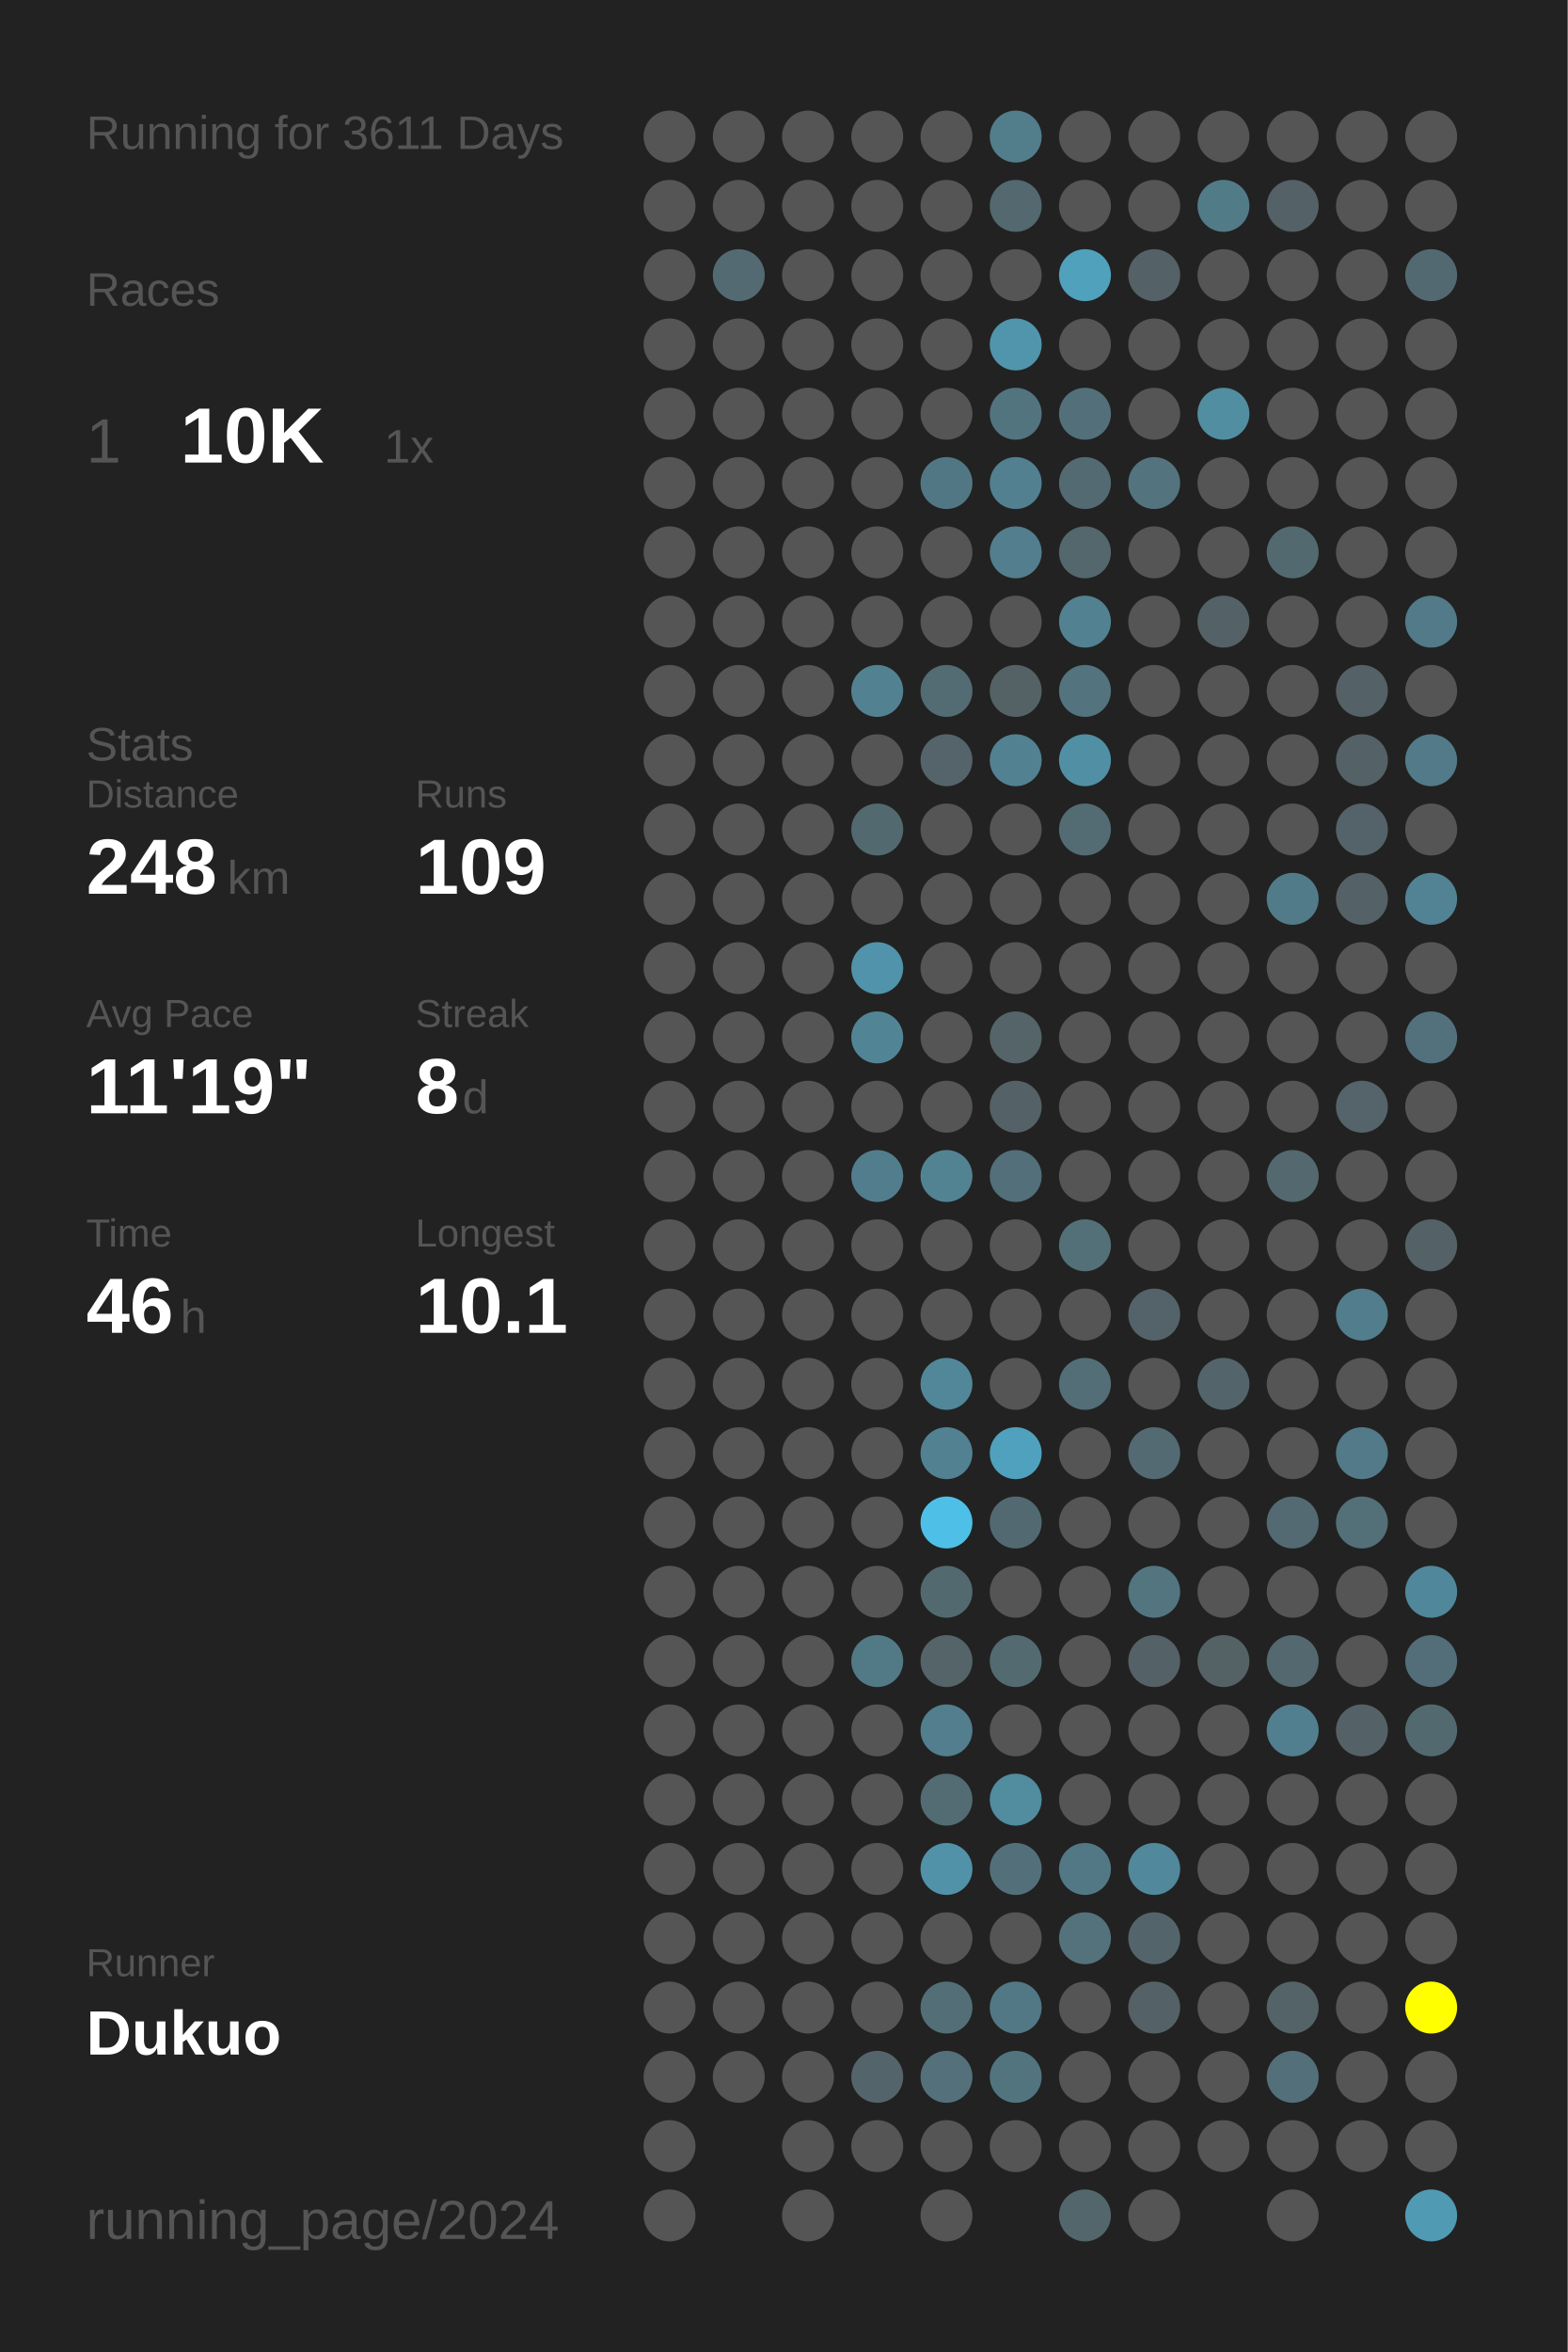
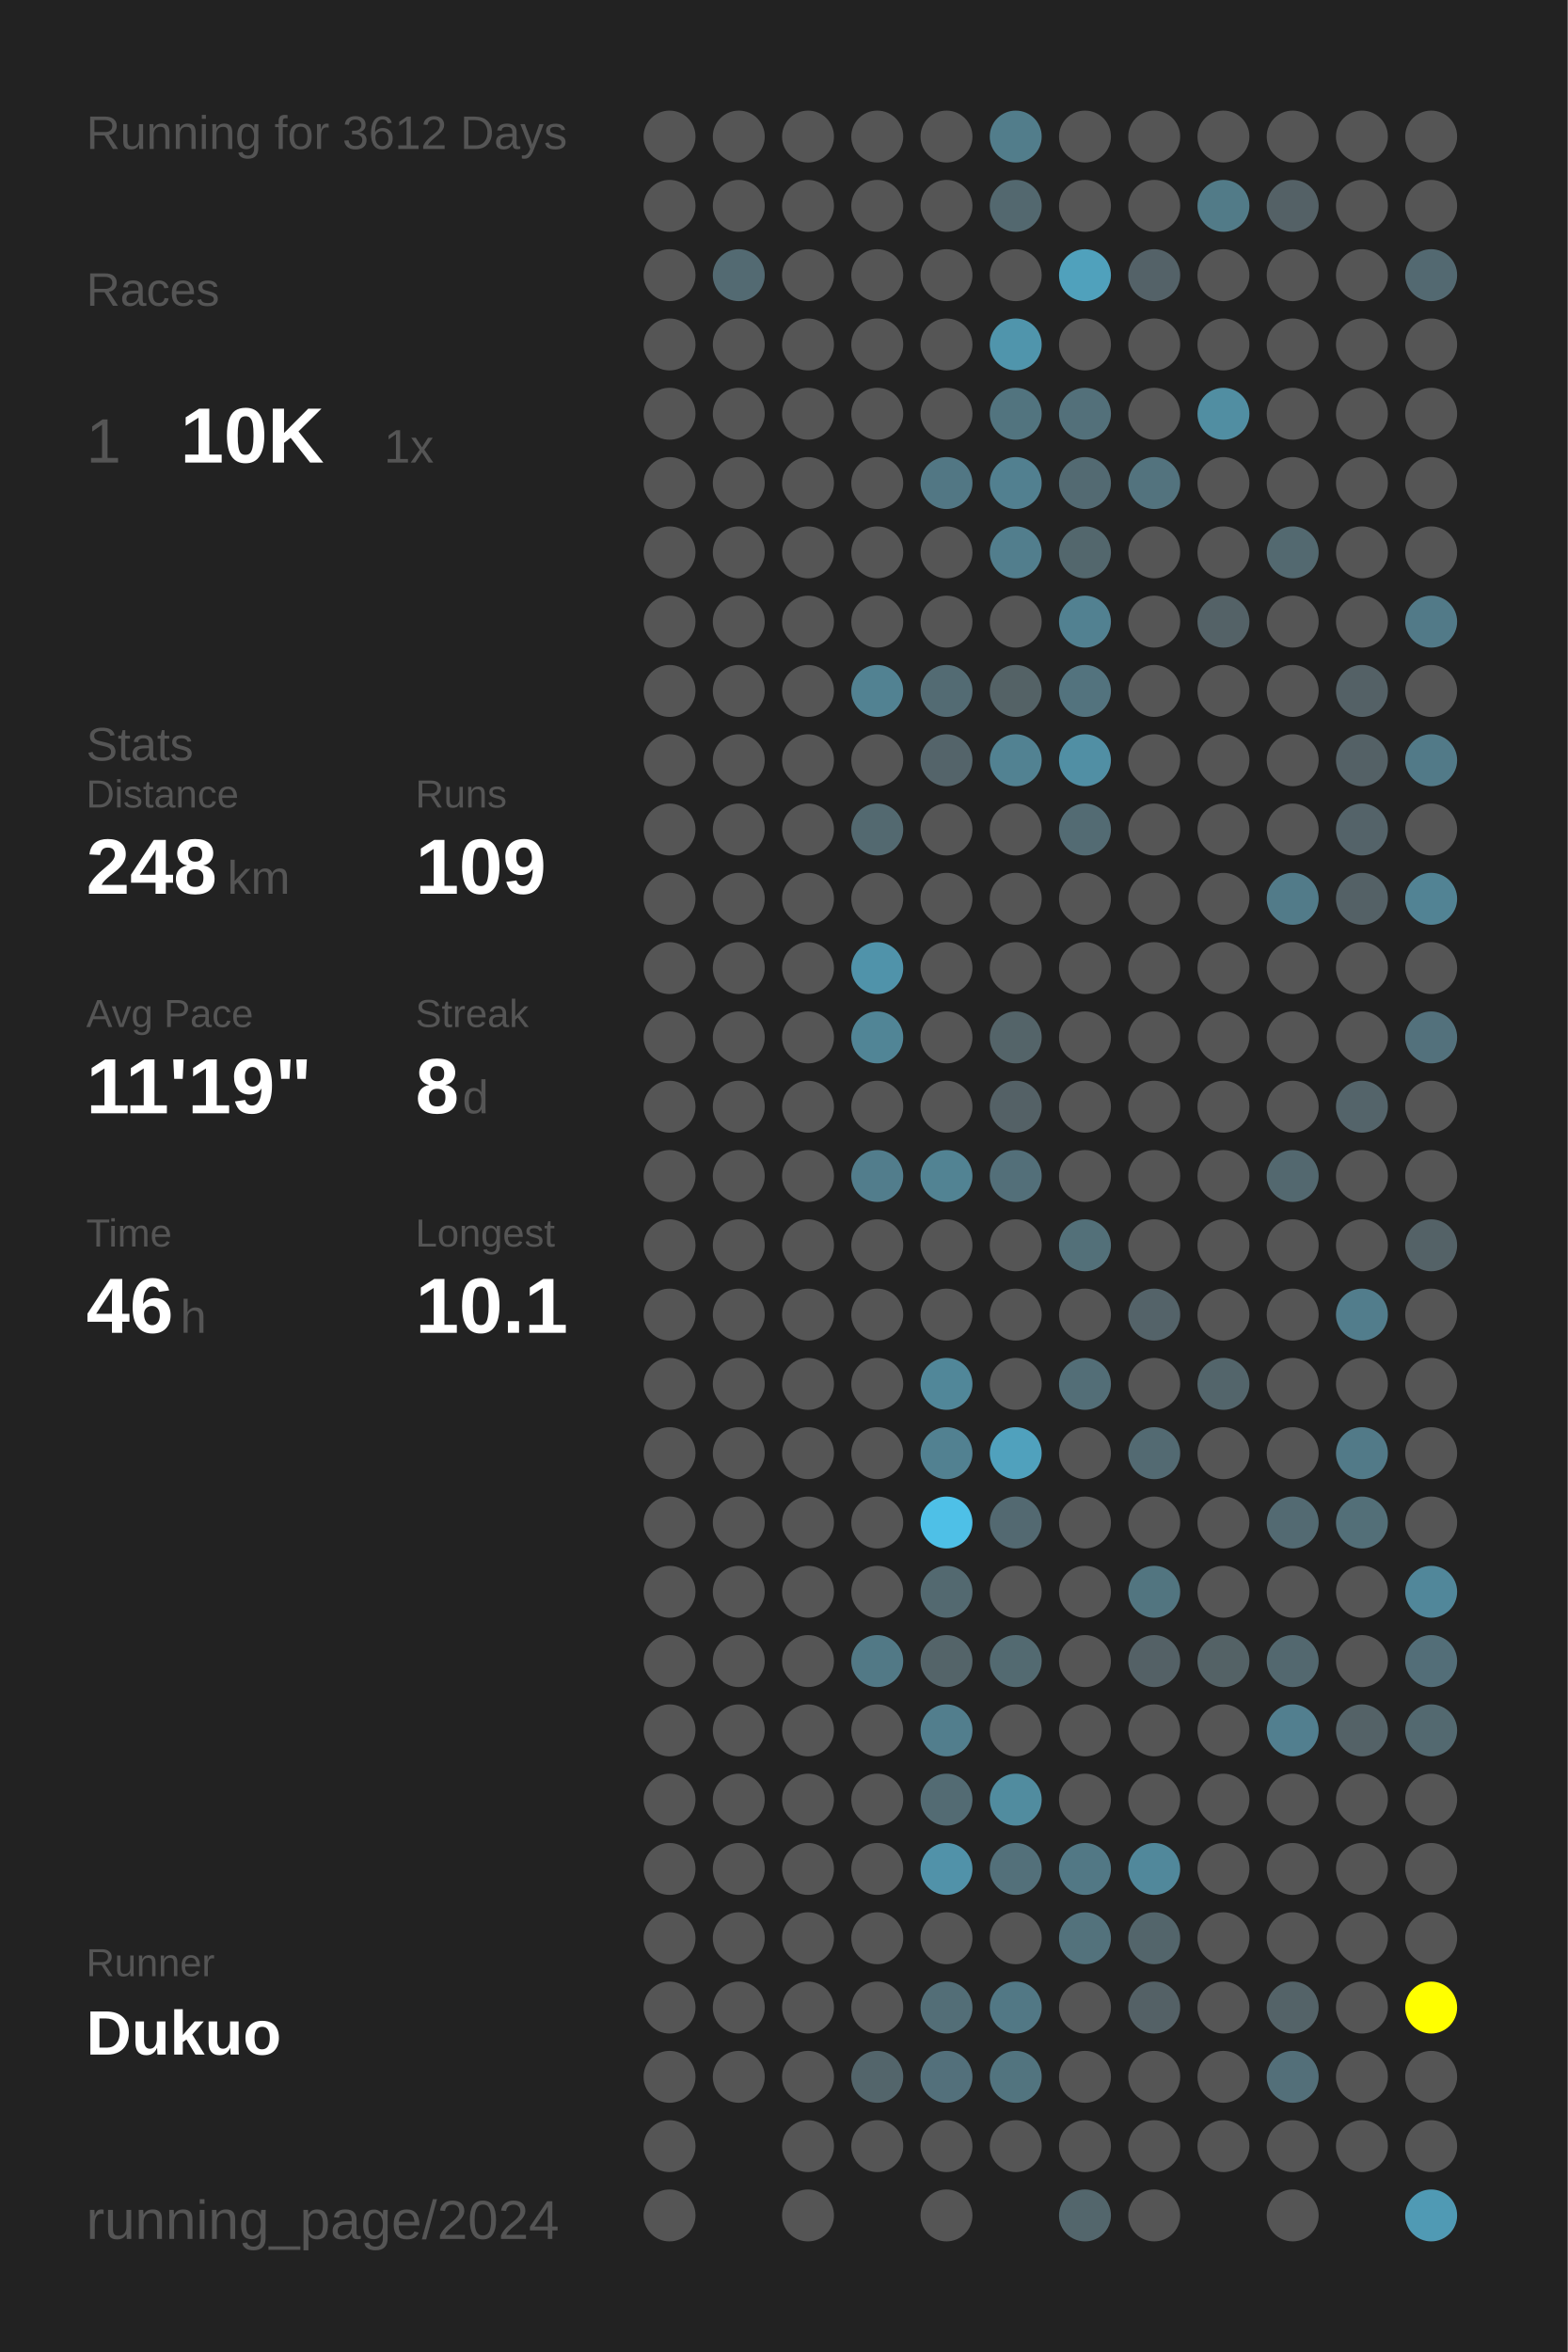
<svg xmlns="http://www.w3.org/2000/svg" baseProfile="full" height="300mm" version="1.1" viewBox="0,0,200,300" width="200mm">
  <defs />
  <rect fill="#222222" height="300" width="200" x="0" y="0" />
-   <text fill="#555555" style="font-size:6px; font-family:Arial;" x="11" y="19">Running for 3611 Days</text>
+   <text fill="#555555" style="font-size:6px; font-family:Arial;" x="11" y="19">Running for 3612 Days</text>
  <text fill="#555555" style="font-size:6px; font-family:Arial;" x="11" y="39">Races</text>
  <text fill="#555555" style="font-size:8px; font-family:Arial;" x="11" y="59">1</text>
  <text fill="#FFFFFF" style="font-size:10px; font-family:Arial; font-weight:bold;" x="23" y="59">10K</text>
  <text fill="#555555" style="font-size:6px; font-family:Arial;" x="49" y="59">1x</text>
  <text fill="#555555" style="font-size:6px; font-family:Arial;" x="11" y="97">Stats</text>
  <text fill="#555555" style="font-size:5px; font-family:Arial;" x="11" y="103">Distance</text>
  <text fill="#FFFFFF" style="font-size:10px; font-family:Arial; font-weight:bold;" x="11" y="114">248</text>
  <text fill="#555555" style="font-size:6px; font-family:Arial;" x="29" y="114">km</text>
  <text fill="#555555" style="font-size:5px; font-family:Arial;" x="53" y="103">Runs</text>
  <text fill="#FFFFFF" style="font-size:10px; font-family:Arial; font-weight:bold;" x="53" y="114">109</text>
  <text fill="#555555" style="font-size:5px; font-family:Arial;" x="11" y="131">Avg Pace</text>
  <text fill="#FFFFFF" style="font-size:10px; font-family:Arial; font-weight:bold;" x="11" y="142">11'19"</text>
  <text fill="#555555" style="font-size:5px; font-family:Arial;" x="53" y="131">Streak</text>
  <text fill="#FFFFFF" style="font-size:10px; font-family:Arial; font-weight:bold;" x="53" y="142">8</text>
  <text fill="#555555" style="font-size:6px; font-family:Arial;" x="59" y="142">d</text>
  <text fill="#555555" style="font-size:5px; font-family:Arial;" x="11" y="159">Time</text>
  <text fill="#FFFFFF" style="font-size:10px; font-family:Arial; font-weight:bold;" x="11" y="170">46</text>
  <text fill="#555555" style="font-size:6px; font-family:Arial;" x="23" y="170">h</text>
  <text fill="#555555" style="font-size:5px; font-family:Arial;" x="53" y="159">Longest</text>
  <text fill="#FFFFFF" style="font-size:10px; font-family:Arial; font-weight:bold;" x="53" y="170">10.1</text>
  <text fill="#555555" style="font-size:5px; font-family:Arial;" x="11" y="252.065">Runner</text>
  <text fill="#FFFFFF" style="font-size:8px; font-family:Arial; font-weight:bold;" x="11" y="262.065">Dukuo</text>
  <text fill="#555555" style="font-size:7px; font-family:Arial;" x="11" y="285.581">running_page/2024</text>
  <circle cx="85.417" cy="17.419" fill="#555555" r="3.312" />
  <circle cx="85.417" cy="26.258" fill="#555555" r="3.312" />
  <circle cx="85.417" cy="35.097" fill="#555555" r="3.312" />
  <circle cx="85.417" cy="43.935" fill="#555555" r="3.312" />
  <circle cx="85.417" cy="52.774" fill="#555555" r="3.312" />
  <circle cx="85.417" cy="61.613" fill="#555555" r="3.312" />
  <circle cx="85.417" cy="70.452" fill="#555555" r="3.312" />
  <circle cx="85.417" cy="79.29" fill="#555555" r="3.312" />
  <circle cx="85.417" cy="88.129" fill="#555555" r="3.312" />
  <circle cx="85.417" cy="96.968" fill="#555555" r="3.312" />
  <circle cx="85.417" cy="105.806" fill="#555555" r="3.312" />
  <circle cx="85.417" cy="114.645" fill="#555555" r="3.312" />
  <circle cx="85.417" cy="123.484" fill="#555555" r="3.312" />
  <circle cx="85.417" cy="132.323" fill="#555555" r="3.312" />
  <circle cx="85.417" cy="141.161" fill="#555555" r="3.312" />
  <circle cx="85.417" cy="150" fill="#555555" r="3.312" />
  <circle cx="85.417" cy="158.839" fill="#555555" r="3.312" />
  <circle cx="85.417" cy="167.677" fill="#555555" r="3.312" />
  <circle cx="85.417" cy="176.516" fill="#555555" r="3.312" />
  <circle cx="85.417" cy="185.355" fill="#555555" r="3.312" />
  <circle cx="85.417" cy="194.194" fill="#555555" r="3.312" />
  <circle cx="85.417" cy="203.032" fill="#555555" r="3.312" />
  <circle cx="85.417" cy="211.871" fill="#555555" r="3.312" />
  <circle cx="85.417" cy="220.71" fill="#555555" r="3.312" />
  <circle cx="85.417" cy="229.548" fill="#555555" r="3.312" />
  <circle cx="85.417" cy="238.387" fill="#555555" r="3.312" />
  <circle cx="85.417" cy="247.226" fill="#555555" r="3.312" />
  <circle cx="85.417" cy="256.065" fill="#555555" r="3.312" />
  <circle cx="85.417" cy="264.903" fill="#555555" r="3.312" />
  <circle cx="85.417" cy="273.742" fill="#555555" r="3.312" />
  <circle cx="85.417" cy="282.581" fill="#555555" r="3.312" />
  <circle cx="94.25" cy="17.419" fill="#555555" r="3.312" />
  <circle cx="94.25" cy="26.258" fill="#555555" r="3.312" />
  <circle cx="94.25" cy="35.097" fill="#536a72" r="3.312" />
  <circle cx="94.25" cy="43.935" fill="#555555" r="3.312" />
  <circle cx="94.25" cy="52.774" fill="#555555" r="3.312" />
  <circle cx="94.25" cy="61.613" fill="#555555" r="3.312" />
  <circle cx="94.25" cy="70.452" fill="#555555" r="3.312" />
  <circle cx="94.25" cy="79.29" fill="#555555" r="3.312" />
  <circle cx="94.25" cy="88.129" fill="#555555" r="3.312" />
  <circle cx="94.25" cy="96.968" fill="#555555" r="3.312" />
  <circle cx="94.25" cy="105.806" fill="#555555" r="3.312" />
  <circle cx="94.25" cy="114.645" fill="#555555" r="3.312" />
  <circle cx="94.25" cy="123.484" fill="#555555" r="3.312" />
  <circle cx="94.25" cy="132.323" fill="#555555" r="3.312" />
  <circle cx="94.25" cy="141.161" fill="#555555" r="3.312" />
  <circle cx="94.25" cy="150" fill="#555555" r="3.312" />
  <circle cx="94.25" cy="158.839" fill="#555555" r="3.312" />
  <circle cx="94.25" cy="167.677" fill="#555555" r="3.312" />
  <circle cx="94.25" cy="176.516" fill="#555555" r="3.312" />
  <circle cx="94.25" cy="185.355" fill="#555555" r="3.312" />
  <circle cx="94.25" cy="194.194" fill="#555555" r="3.312" />
  <circle cx="94.25" cy="203.032" fill="#555555" r="3.312" />
  <circle cx="94.25" cy="211.871" fill="#555555" r="3.312" />
  <circle cx="94.25" cy="220.71" fill="#555555" r="3.312" />
  <circle cx="94.25" cy="229.548" fill="#555555" r="3.312" />
  <circle cx="94.25" cy="238.387" fill="#555555" r="3.312" />
  <circle cx="94.25" cy="247.226" fill="#555555" r="3.312" />
  <circle cx="94.25" cy="256.065" fill="#555555" r="3.312" />
  <circle cx="94.25" cy="264.903" fill="#555555" r="3.312" />
  <circle cx="103.083" cy="17.419" fill="#555555" r="3.312" />
  <circle cx="103.083" cy="26.258" fill="#555555" r="3.312" />
  <circle cx="103.083" cy="35.097" fill="#555555" r="3.312" />
  <circle cx="103.083" cy="43.935" fill="#555555" r="3.312" />
  <circle cx="103.083" cy="52.774" fill="#555555" r="3.312" />
  <circle cx="103.083" cy="61.613" fill="#555555" r="3.312" />
  <circle cx="103.083" cy="70.452" fill="#555555" r="3.312" />
  <circle cx="103.083" cy="79.29" fill="#555555" r="3.312" />
  <circle cx="103.083" cy="88.129" fill="#555555" r="3.312" />
  <circle cx="103.083" cy="96.968" fill="#555555" r="3.312" />
  <circle cx="103.083" cy="105.806" fill="#555555" r="3.312" />
  <circle cx="103.083" cy="114.645" fill="#555555" r="3.312" />
  <circle cx="103.083" cy="123.484" fill="#555555" r="3.312" />
  <circle cx="103.083" cy="132.323" fill="#555555" r="3.312" />
  <circle cx="103.083" cy="141.161" fill="#555555" r="3.312" />
  <circle cx="103.083" cy="150" fill="#555555" r="3.312" />
  <circle cx="103.083" cy="158.839" fill="#555555" r="3.312" />
  <circle cx="103.083" cy="167.677" fill="#555555" r="3.312" />
  <circle cx="103.083" cy="176.516" fill="#555555" r="3.312" />
  <circle cx="103.083" cy="185.355" fill="#555555" r="3.312" />
  <circle cx="103.083" cy="194.194" fill="#555555" r="3.312" />
  <circle cx="103.083" cy="203.032" fill="#555555" r="3.312" />
  <circle cx="103.083" cy="211.871" fill="#555555" r="3.312" />
  <circle cx="103.083" cy="220.71" fill="#555555" r="3.312" />
  <circle cx="103.083" cy="229.548" fill="#555555" r="3.312" />
  <circle cx="103.083" cy="238.387" fill="#555555" r="3.312" />
  <circle cx="103.083" cy="247.226" fill="#555555" r="3.312" />
  <circle cx="103.083" cy="256.065" fill="#555555" r="3.312" />
  <circle cx="103.083" cy="264.903" fill="#555555" r="3.312" />
  <circle cx="103.083" cy="273.742" fill="#555555" r="3.312" />
  <circle cx="103.083" cy="282.581" fill="#555555" r="3.312" />
  <circle cx="111.917" cy="17.419" fill="#555555" r="3.312" />
  <circle cx="111.917" cy="26.258" fill="#555555" r="3.312" />
  <circle cx="111.917" cy="35.097" fill="#555555" r="3.312" />
  <circle cx="111.917" cy="43.935" fill="#555555" r="3.312" />
  <circle cx="111.917" cy="52.774" fill="#555555" r="3.312" />
  <circle cx="111.917" cy="61.613" fill="#555555" r="3.312" />
  <circle cx="111.917" cy="70.452" fill="#555555" r="3.312" />
  <circle cx="111.917" cy="79.29" fill="#555555" r="3.312" />
  <circle cx="111.917" cy="88.129" fill="#528292" r="3.312" />
  <circle cx="111.917" cy="96.968" fill="#555555" r="3.312" />
  <circle cx="111.917" cy="105.806" fill="#536970" r="3.312" />
  <circle cx="111.917" cy="114.645" fill="#555555" r="3.312" />
  <circle cx="111.917" cy="123.484" fill="#5093aa" r="3.312" />
  <circle cx="111.917" cy="132.323" fill="#518596" r="3.312" />
  <circle cx="111.917" cy="141.161" fill="#555555" r="3.312" />
  <circle cx="111.917" cy="150" fill="#527d8c" r="3.312" />
  <circle cx="111.917" cy="158.839" fill="#555555" r="3.312" />
  <circle cx="111.917" cy="167.677" fill="#555555" r="3.312" />
  <circle cx="111.917" cy="176.516" fill="#555555" r="3.312" />
  <circle cx="111.917" cy="185.355" fill="#555555" r="3.312" />
  <circle cx="111.917" cy="194.194" fill="#555555" r="3.312" />
  <circle cx="111.917" cy="203.032" fill="#555555" r="3.312" />
  <circle cx="111.917" cy="211.871" fill="#527986" r="3.312" />
  <circle cx="111.917" cy="220.71" fill="#555555" r="3.312" />
  <circle cx="111.917" cy="229.548" fill="#555555" r="3.312" />
  <circle cx="111.917" cy="238.387" fill="#555555" r="3.312" />
  <circle cx="111.917" cy="247.226" fill="#555555" r="3.312" />
  <circle cx="111.917" cy="256.065" fill="#555555" r="3.312" />
  <circle cx="111.917" cy="264.903" fill="#53656b" r="3.312" />
  <circle cx="111.917" cy="273.742" fill="#555555" r="3.312" />
  <circle cx="120.75" cy="17.419" fill="#555555" r="3.312" />
  <circle cx="120.75" cy="26.258" fill="#555555" r="3.312" />
  <circle cx="120.75" cy="35.097" fill="#555555" r="3.312" />
  <circle cx="120.75" cy="43.935" fill="#555555" r="3.312" />
  <circle cx="120.75" cy="52.774" fill="#555555" r="3.312" />
  <circle cx="120.75" cy="61.613" fill="#527784" r="3.312" />
  <circle cx="120.75" cy="70.452" fill="#555555" r="3.312" />
  <circle cx="120.75" cy="79.29" fill="#555555" r="3.312" />
  <circle cx="120.75" cy="88.129" fill="#536b73" r="3.312" />
  <circle cx="120.75" cy="96.968" fill="#54646a" r="3.312" />
  <circle cx="120.75" cy="105.806" fill="#555555" r="3.312" />
  <circle cx="120.75" cy="114.645" fill="#555555" r="3.312" />
  <circle cx="120.75" cy="123.484" fill="#555555" r="3.312" />
  <circle cx="120.75" cy="132.323" fill="#555555" r="3.312" />
  <circle cx="120.75" cy="141.161" fill="#555555" r="3.312" />
  <circle cx="120.75" cy="150" fill="#528393" r="3.312" />
  <circle cx="120.75" cy="158.839" fill="#555555" r="3.312" />
  <circle cx="120.75" cy="167.677" fill="#555555" r="3.312" />
  <circle cx="120.75" cy="176.516" fill="#518799" r="3.312" />
  <circle cx="120.75" cy="185.355" fill="#528191" r="3.312" />
  <circle cx="120.75" cy="194.194" fill="#4ec0e7" r="3.312" />
  <circle cx="120.75" cy="203.032" fill="#536970" r="3.312" />
  <circle cx="120.75" cy="211.871" fill="#546469" r="3.312" />
  <circle cx="120.75" cy="220.71" fill="#527e8d" r="3.312" />
  <circle cx="120.75" cy="229.548" fill="#536b73" r="3.312" />
  <circle cx="120.75" cy="238.387" fill="#5192a9" r="3.312" />
  <circle cx="120.75" cy="247.226" fill="#555555" r="3.312" />
  <circle cx="120.75" cy="256.065" fill="#536e77" r="3.312" />
  <circle cx="120.75" cy="264.903" fill="#53707b" r="3.312" />
  <circle cx="120.75" cy="273.742" fill="#555555" r="3.312" />
  <circle cx="120.75" cy="282.581" fill="#555555" r="3.312" />
  <circle cx="129.583" cy="17.419" fill="#527d8b" r="3.312" />
  <circle cx="129.583" cy="26.258" fill="#53686f" r="3.312" />
  <circle cx="129.583" cy="35.097" fill="#555555" r="3.312" />
  <circle cx="129.583" cy="43.935" fill="#5095ac" r="3.312" />
  <circle cx="129.583" cy="52.774" fill="#52747f" r="3.312" />
  <circle cx="129.583" cy="61.613" fill="#528090" r="3.312" />
  <circle cx="129.583" cy="70.452" fill="#527e8d" r="3.312" />
  <circle cx="129.583" cy="79.29" fill="#555555" r="3.312" />
  <circle cx="129.583" cy="88.129" fill="#546266" r="3.312" />
  <circle cx="129.583" cy="96.968" fill="#528292" r="3.312" />
  <circle cx="129.583" cy="105.806" fill="#555555" r="3.312" />
  <circle cx="129.583" cy="114.645" fill="#555555" r="3.312" />
  <circle cx="129.583" cy="123.484" fill="#555555" r="3.312" />
  <circle cx="129.583" cy="132.323" fill="#546469" r="3.312" />
  <circle cx="129.583" cy="141.161" fill="#546166" r="3.312" />
  <circle cx="129.583" cy="150" fill="#536f79" r="3.312" />
  <circle cx="129.583" cy="158.839" fill="#555555" r="3.312" />
  <circle cx="129.583" cy="167.677" fill="#555555" r="3.312" />
  <circle cx="129.583" cy="176.516" fill="#555555" r="3.312" />
  <circle cx="129.583" cy="185.355" fill="#50a1bd" r="3.312" />
  <circle cx="129.583" cy="194.194" fill="#536971" r="3.312" />
  <circle cx="129.583" cy="203.032" fill="#555555" r="3.312" />
  <circle cx="129.583" cy="211.871" fill="#536a71" r="3.312" />
  <circle cx="129.583" cy="220.71" fill="#555555" r="3.312" />
  <circle cx="129.583" cy="229.548" fill="#518c9f" r="3.312" />
  <circle cx="129.583" cy="238.387" fill="#53707a" r="3.312" />
  <circle cx="129.583" cy="247.226" fill="#555555" r="3.312" />
  <circle cx="129.583" cy="256.065" fill="#527885" r="3.312" />
  <circle cx="129.583" cy="264.903" fill="#52747f" r="3.312" />
  <circle cx="129.583" cy="273.742" fill="#555555" r="3.312" />
  <circle cx="138.417" cy="17.419" fill="#555555" r="3.312" />
  <circle cx="138.417" cy="26.258" fill="#555555" r="3.312" />
  <circle cx="138.417" cy="35.097" fill="#50a1bc" r="3.312" />
  <circle cx="138.417" cy="43.935" fill="#555555" r="3.312" />
  <circle cx="138.417" cy="52.774" fill="#53707a" r="3.312" />
  <circle cx="138.417" cy="61.613" fill="#536a72" r="3.312" />
  <circle cx="138.417" cy="70.452" fill="#53676d" r="3.312" />
  <circle cx="138.417" cy="79.29" fill="#528191" r="3.312" />
  <circle cx="138.417" cy="88.129" fill="#53737e" r="3.312" />
  <circle cx="138.417" cy="96.968" fill="#518fa4" r="3.312" />
  <circle cx="138.417" cy="105.806" fill="#536b73" r="3.312" />
  <circle cx="138.417" cy="114.645" fill="#555555" r="3.312" />
  <circle cx="138.417" cy="123.484" fill="#555555" r="3.312" />
  <circle cx="138.417" cy="132.323" fill="#555555" r="3.312" />
  <circle cx="138.417" cy="141.161" fill="#555555" r="3.312" />
  <circle cx="138.417" cy="150" fill="#555555" r="3.312" />
  <circle cx="138.417" cy="158.839" fill="#537079" r="3.312" />
  <circle cx="138.417" cy="167.677" fill="#555555" r="3.312" />
  <circle cx="138.417" cy="176.516" fill="#536e77" r="3.312" />
  <circle cx="138.417" cy="185.355" fill="#555555" r="3.312" />
  <circle cx="138.417" cy="194.194" fill="#555555" r="3.312" />
  <circle cx="138.417" cy="203.032" fill="#555555" r="3.312" />
  <circle cx="138.417" cy="211.871" fill="#555555" r="3.312" />
  <circle cx="138.417" cy="220.71" fill="#555555" r="3.312" />
  <circle cx="138.417" cy="229.548" fill="#555555" r="3.312" />
  <circle cx="138.417" cy="238.387" fill="#527885" r="3.312" />
  <circle cx="138.417" cy="247.226" fill="#53727c" r="3.312" />
  <circle cx="138.417" cy="256.065" fill="#555555" r="3.312" />
  <circle cx="138.417" cy="264.903" fill="#555555" r="3.312" />
  <circle cx="138.417" cy="273.742" fill="#555555" r="3.312" />
  <circle cx="138.417" cy="282.581" fill="#53666c" r="3.312" />
  <circle cx="147.25" cy="17.419" fill="#555555" r="3.312" />
  <circle cx="147.25" cy="26.258" fill="#555555" r="3.312" />
  <circle cx="147.25" cy="35.097" fill="#546268" r="3.312" />
  <circle cx="147.25" cy="43.935" fill="#555555" r="3.312" />
  <circle cx="147.25" cy="52.774" fill="#555555" r="3.312" />
  <circle cx="147.25" cy="61.613" fill="#53737e" r="3.312" />
  <circle cx="147.25" cy="70.452" fill="#555555" r="3.312" />
  <circle cx="147.25" cy="79.29" fill="#555555" r="3.312" />
  <circle cx="147.25" cy="88.129" fill="#555555" r="3.312" />
  <circle cx="147.25" cy="96.968" fill="#555555" r="3.312" />
  <circle cx="147.25" cy="105.806" fill="#555555" r="3.312" />
  <circle cx="147.25" cy="114.645" fill="#555555" r="3.312" />
  <circle cx="147.25" cy="123.484" fill="#555555" r="3.312" />
  <circle cx="147.25" cy="132.323" fill="#555555" r="3.312" />
  <circle cx="147.25" cy="141.161" fill="#555555" r="3.312" />
  <circle cx="147.25" cy="150" fill="#555555" r="3.312" />
  <circle cx="147.25" cy="158.839" fill="#555555" r="3.312" />
  <circle cx="147.25" cy="167.677" fill="#546369" r="3.312" />
  <circle cx="147.25" cy="176.516" fill="#555555" r="3.312" />
  <circle cx="147.25" cy="185.355" fill="#536a72" r="3.312" />
  <circle cx="147.25" cy="194.194" fill="#555555" r="3.312" />
  <circle cx="147.25" cy="203.032" fill="#527580" r="3.312" />
  <circle cx="147.25" cy="211.871" fill="#546166" r="3.312" />
  <circle cx="147.25" cy="220.71" fill="#555555" r="3.312" />
  <circle cx="147.25" cy="229.548" fill="#555555" r="3.312" />
  <circle cx="147.25" cy="238.387" fill="#51889b" r="3.312" />
  <circle cx="147.25" cy="247.226" fill="#53656b" r="3.312" />
  <circle cx="147.25" cy="256.065" fill="#546166" r="3.312" />
  <circle cx="147.25" cy="264.903" fill="#555555" r="3.312" />
  <circle cx="147.25" cy="273.742" fill="#555555" r="3.312" />
  <circle cx="147.25" cy="282.581" fill="#555555" r="3.312" />
  <circle cx="156.083" cy="17.419" fill="#555555" r="3.312" />
  <circle cx="156.083" cy="26.258" fill="#527b88" r="3.312" />
  <circle cx="156.083" cy="35.097" fill="#555555" r="3.312" />
  <circle cx="156.083" cy="43.935" fill="#555555" r="3.312" />
  <circle cx="156.083" cy="52.774" fill="#518ea2" r="3.312" />
  <circle cx="156.083" cy="61.613" fill="#555555" r="3.312" />
  <circle cx="156.083" cy="70.452" fill="#555555" r="3.312" />
  <circle cx="156.083" cy="79.29" fill="#546267" r="3.312" />
  <circle cx="156.083" cy="88.129" fill="#555555" r="3.312" />
  <circle cx="156.083" cy="96.968" fill="#555555" r="3.312" />
  <circle cx="156.083" cy="105.806" fill="#555555" r="3.312" />
  <circle cx="156.083" cy="114.645" fill="#555555" r="3.312" />
  <circle cx="156.083" cy="123.484" fill="#555555" r="3.312" />
  <circle cx="156.083" cy="132.323" fill="#555555" r="3.312" />
  <circle cx="156.083" cy="141.161" fill="#555555" r="3.312" />
  <circle cx="156.083" cy="150" fill="#555555" r="3.312" />
  <circle cx="156.083" cy="158.839" fill="#555555" r="3.312" />
  <circle cx="156.083" cy="167.677" fill="#555555" r="3.312" />
  <circle cx="156.083" cy="176.516" fill="#53656b" r="3.312" />
  <circle cx="156.083" cy="185.355" fill="#555555" r="3.312" />
  <circle cx="156.083" cy="194.194" fill="#555555" r="3.312" />
  <circle cx="156.083" cy="203.032" fill="#555555" r="3.312" />
  <circle cx="156.083" cy="211.871" fill="#546266" r="3.312" />
  <circle cx="156.083" cy="220.71" fill="#555555" r="3.312" />
  <circle cx="156.083" cy="229.548" fill="#555555" r="3.312" />
  <circle cx="156.083" cy="238.387" fill="#555555" r="3.312" />
  <circle cx="156.083" cy="247.226" fill="#555555" r="3.312" />
  <circle cx="156.083" cy="256.065" fill="#555555" r="3.312" />
  <circle cx="156.083" cy="264.903" fill="#555555" r="3.312" />
  <circle cx="156.083" cy="273.742" fill="#555555" r="3.312" />
  <circle cx="164.917" cy="17.419" fill="#555555" r="3.312" />
  <circle cx="164.917" cy="26.258" fill="#546166" r="3.312" />
  <circle cx="164.917" cy="35.097" fill="#555555" r="3.312" />
  <circle cx="164.917" cy="43.935" fill="#555555" r="3.312" />
  <circle cx="164.917" cy="52.774" fill="#555555" r="3.312" />
  <circle cx="164.917" cy="61.613" fill="#555555" r="3.312" />
  <circle cx="164.917" cy="70.452" fill="#536970" r="3.312" />
  <circle cx="164.917" cy="79.29" fill="#555555" r="3.312" />
  <circle cx="164.917" cy="88.129" fill="#555555" r="3.312" />
  <circle cx="164.917" cy="96.968" fill="#555555" r="3.312" />
  <circle cx="164.917" cy="105.806" fill="#555555" r="3.312" />
  <circle cx="164.917" cy="114.645" fill="#527b89" r="3.312" />
  <circle cx="164.917" cy="123.484" fill="#555555" r="3.312" />
  <circle cx="164.917" cy="132.323" fill="#555555" r="3.312" />
  <circle cx="164.917" cy="141.161" fill="#555555" r="3.312" />
  <circle cx="164.917" cy="150" fill="#53686f" r="3.312" />
  <circle cx="164.917" cy="158.839" fill="#555555" r="3.312" />
  <circle cx="164.917" cy="167.677" fill="#555555" r="3.312" />
  <circle cx="164.917" cy="176.516" fill="#555555" r="3.312" />
  <circle cx="164.917" cy="185.355" fill="#555555" r="3.312" />
  <circle cx="164.917" cy="194.194" fill="#536a72" r="3.312" />
  <circle cx="164.917" cy="203.032" fill="#555555" r="3.312" />
  <circle cx="164.917" cy="211.871" fill="#53686f" r="3.312" />
  <circle cx="164.917" cy="220.71" fill="#527f8f" r="3.312" />
  <circle cx="164.917" cy="229.548" fill="#555555" r="3.312" />
  <circle cx="164.917" cy="238.387" fill="#555555" r="3.312" />
  <circle cx="164.917" cy="247.226" fill="#555555" r="3.312" />
  <circle cx="164.917" cy="256.065" fill="#546368" r="3.312" />
  <circle cx="164.917" cy="264.903" fill="#536f79" r="3.312" />
  <circle cx="164.917" cy="273.742" fill="#555555" r="3.312" />
  <circle cx="164.917" cy="282.581" fill="#555555" r="3.312" />
  <circle cx="173.75" cy="17.419" fill="#555555" r="3.312" />
  <circle cx="173.75" cy="26.258" fill="#555555" r="3.312" />
  <circle cx="173.75" cy="35.097" fill="#555555" r="3.312" />
  <circle cx="173.75" cy="43.935" fill="#555555" r="3.312" />
  <circle cx="173.75" cy="52.774" fill="#555555" r="3.312" />
  <circle cx="173.75" cy="61.613" fill="#555555" r="3.312" />
  <circle cx="173.75" cy="70.452" fill="#555555" r="3.312" />
  <circle cx="173.75" cy="79.29" fill="#555555" r="3.312" />
  <circle cx="173.75" cy="88.129" fill="#546166" r="3.312" />
  <circle cx="173.75" cy="96.968" fill="#546166" r="3.312" />
  <circle cx="173.75" cy="105.806" fill="#546369" r="3.312" />
  <circle cx="173.75" cy="114.645" fill="#546166" r="3.312" />
  <circle cx="173.75" cy="123.484" fill="#555555" r="3.312" />
  <circle cx="173.75" cy="132.323" fill="#555555" r="3.312" />
  <circle cx="173.75" cy="141.161" fill="#54646a" r="3.312" />
  <circle cx="173.75" cy="150" fill="#555555" r="3.312" />
  <circle cx="173.75" cy="158.839" fill="#555555" r="3.312" />
  <circle cx="173.75" cy="167.677" fill="#527d8c" r="3.312" />
  <circle cx="173.75" cy="176.516" fill="#555555" r="3.312" />
  <circle cx="173.75" cy="185.355" fill="#527a88" r="3.312" />
  <circle cx="173.75" cy="194.194" fill="#536f78" r="3.312" />
  <circle cx="173.75" cy="203.032" fill="#555555" r="3.312" />
  <circle cx="173.75" cy="211.871" fill="#555555" r="3.312" />
  <circle cx="173.75" cy="220.71" fill="#546267" r="3.312" />
  <circle cx="173.75" cy="229.548" fill="#555555" r="3.312" />
  <circle cx="173.75" cy="238.387" fill="#555555" r="3.312" />
  <circle cx="173.75" cy="247.226" fill="#555555" r="3.312" />
  <circle cx="173.75" cy="256.065" fill="#555555" r="3.312" />
  <circle cx="173.75" cy="264.903" fill="#555555" r="3.312" />
  <circle cx="173.75" cy="273.742" fill="#555555" r="3.312" />
  <circle cx="182.583" cy="17.419" fill="#555555" r="3.312" />
  <circle cx="182.583" cy="26.258" fill="#555555" r="3.312" />
  <circle cx="182.583" cy="35.097" fill="#536971" r="3.312" />
  <circle cx="182.583" cy="43.935" fill="#555555" r="3.312" />
  <circle cx="182.583" cy="52.774" fill="#555555" r="3.312" />
  <circle cx="182.583" cy="61.613" fill="#555555" r="3.312" />
  <circle cx="182.583" cy="70.452" fill="#555555" r="3.312" />
  <circle cx="182.583" cy="79.29" fill="#527a88" r="3.312" />
  <circle cx="182.583" cy="88.129" fill="#555555" r="3.312" />
  <circle cx="182.583" cy="96.968" fill="#527a88" r="3.312" />
  <circle cx="182.583" cy="105.806" fill="#555555" r="3.312" />
  <circle cx="182.583" cy="114.645" fill="#528394" r="3.312" />
  <circle cx="182.583" cy="123.484" fill="#555555" r="3.312" />
  <circle cx="182.583" cy="132.323" fill="#53717c" r="3.312" />
  <circle cx="182.583" cy="141.161" fill="#555555" r="3.312" />
  <circle cx="182.583" cy="150" fill="#555555" r="3.312" />
  <circle cx="182.583" cy="158.839" fill="#546267" r="3.312" />
  <circle cx="182.583" cy="167.677" fill="#555555" r="3.312" />
  <circle cx="182.583" cy="176.516" fill="#555555" r="3.312" />
  <circle cx="182.583" cy="185.355" fill="#555555" r="3.312" />
  <circle cx="182.583" cy="194.194" fill="#555555" r="3.312" />
  <circle cx="182.583" cy="203.032" fill="#51879a" r="3.312" />
  <circle cx="182.583" cy="211.871" fill="#536e78" r="3.312" />
  <circle cx="182.583" cy="220.71" fill="#536970" r="3.312" />
  <circle cx="182.583" cy="229.548" fill="#555555" r="3.312" />
  <circle cx="182.583" cy="238.387" fill="#555555" r="3.312" />
  <circle cx="182.583" cy="247.226" fill="#555555" r="3.312" />
  <circle cx="182.583" cy="256.065" fill="#FFFF00" r="3.312" />
  <circle cx="182.583" cy="264.903" fill="#555555" r="3.312" />
  <circle cx="182.583" cy="273.742" fill="#555555" r="3.312" />
  <circle cx="182.583" cy="282.581" fill="#509ab4" r="3.312" />
</svg>
